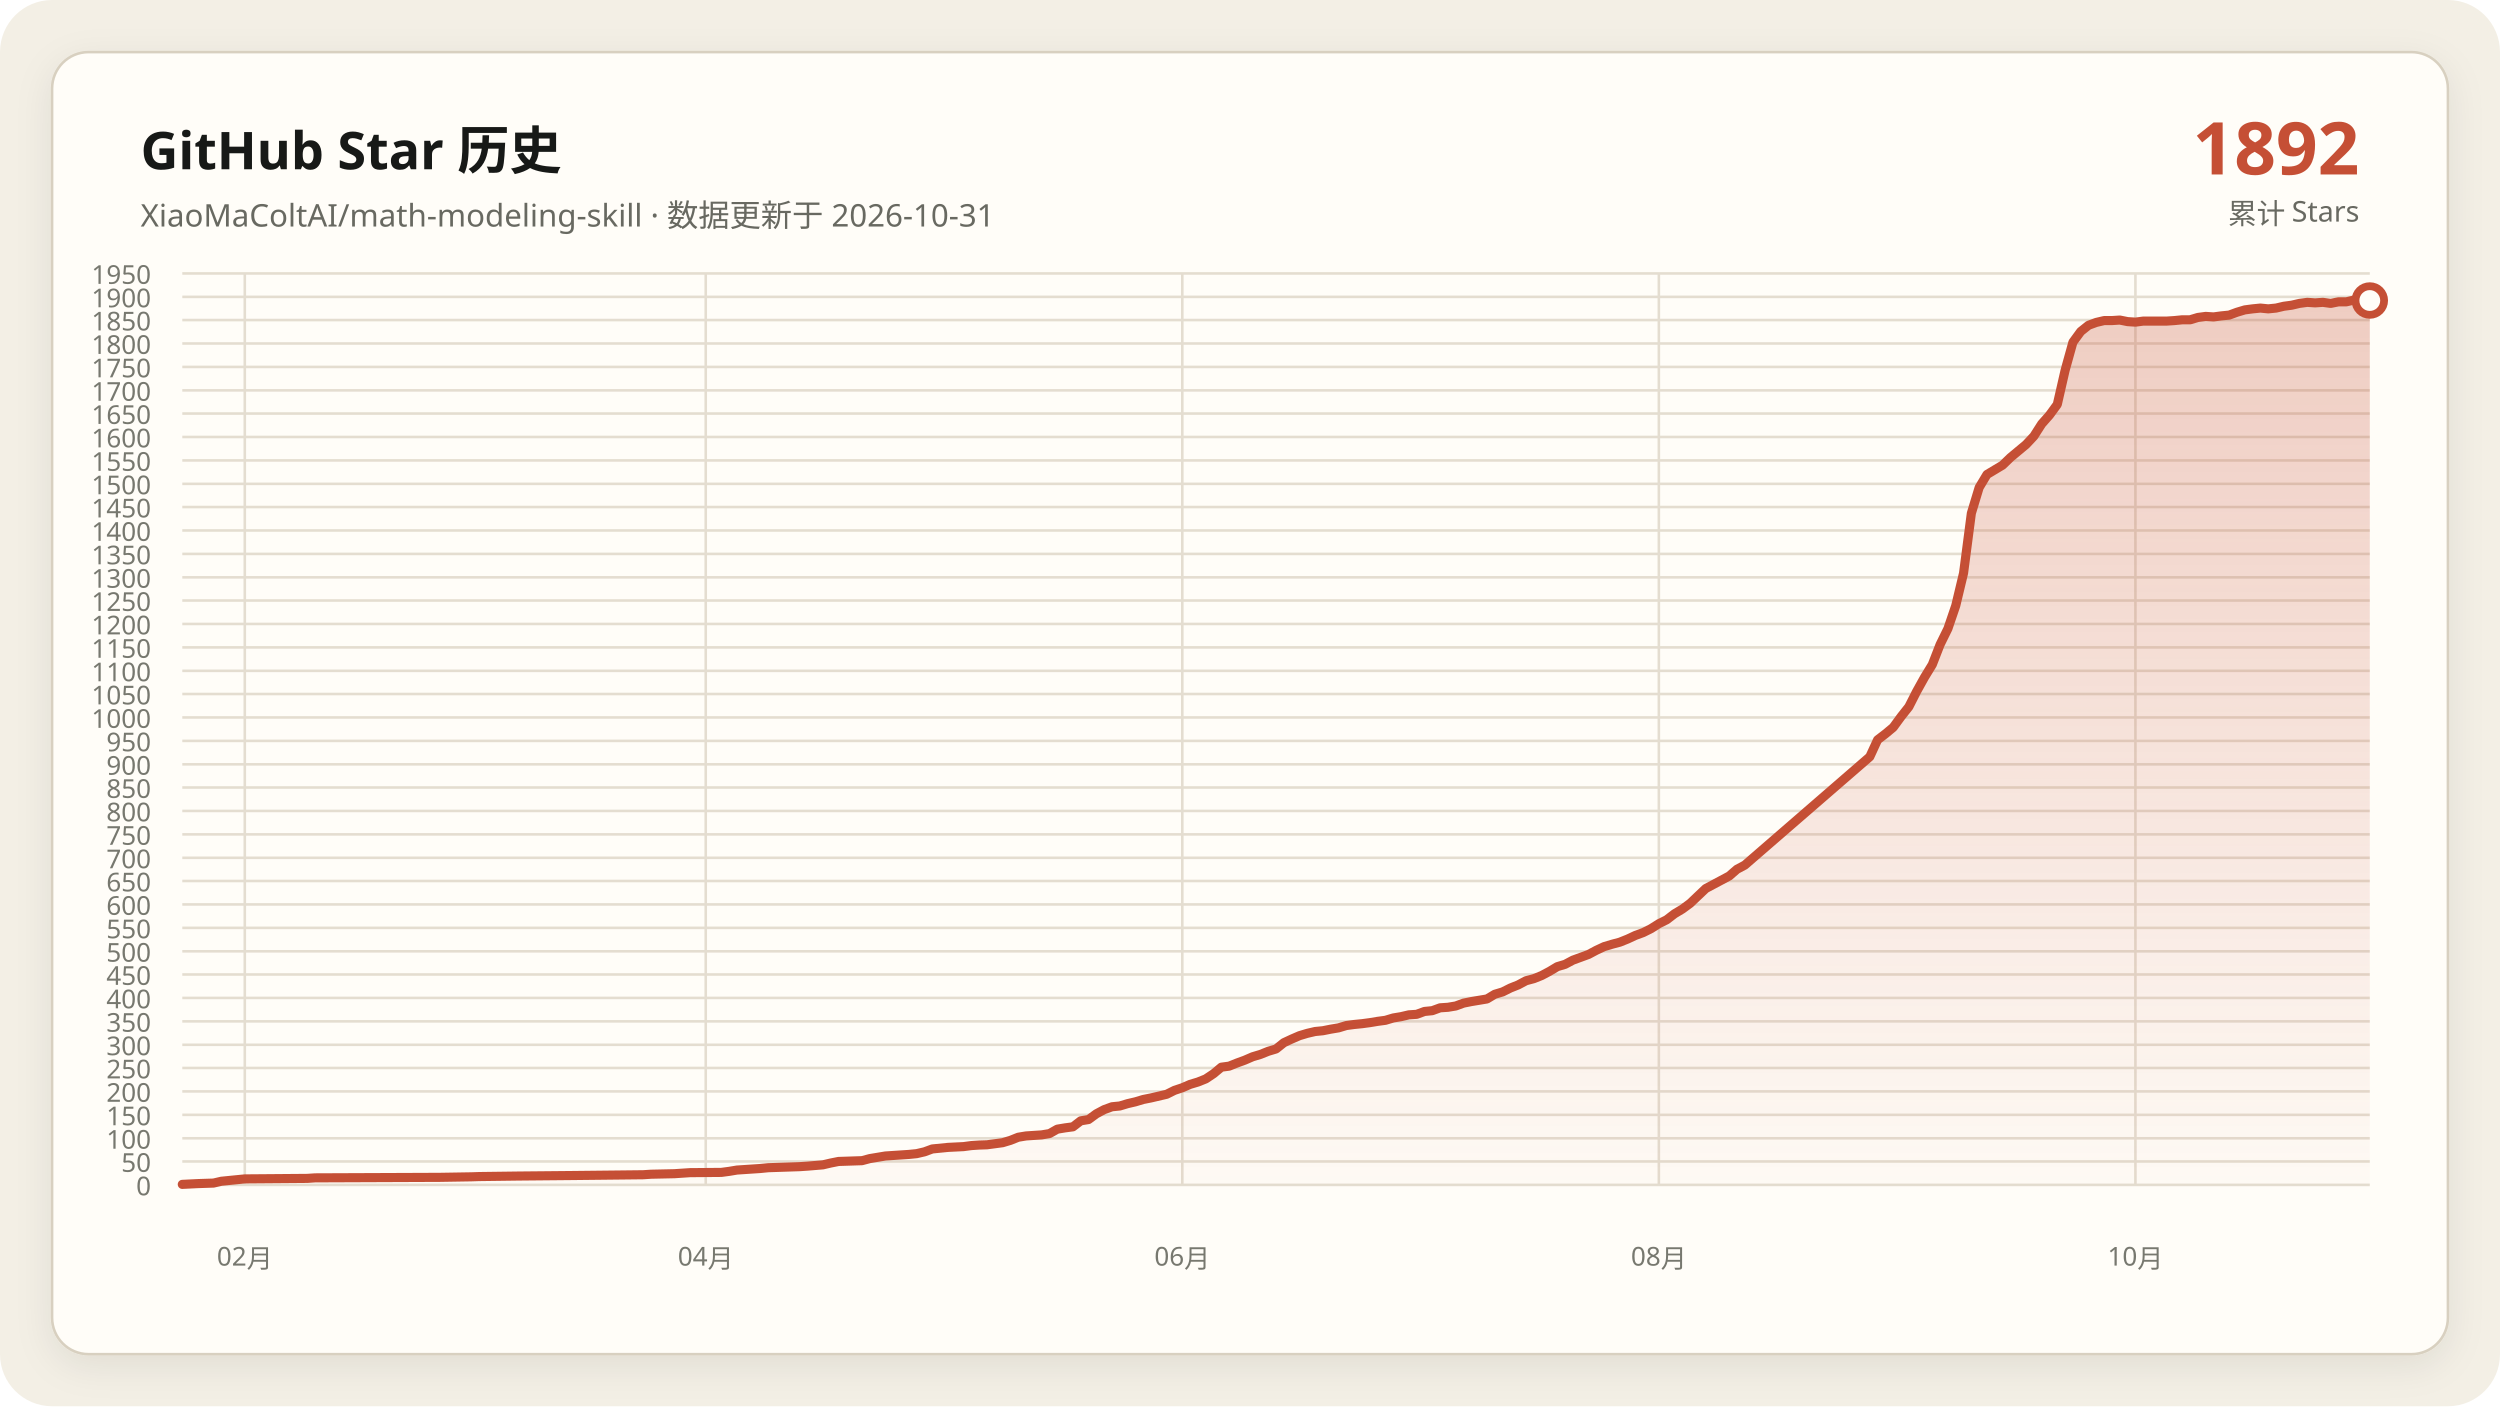
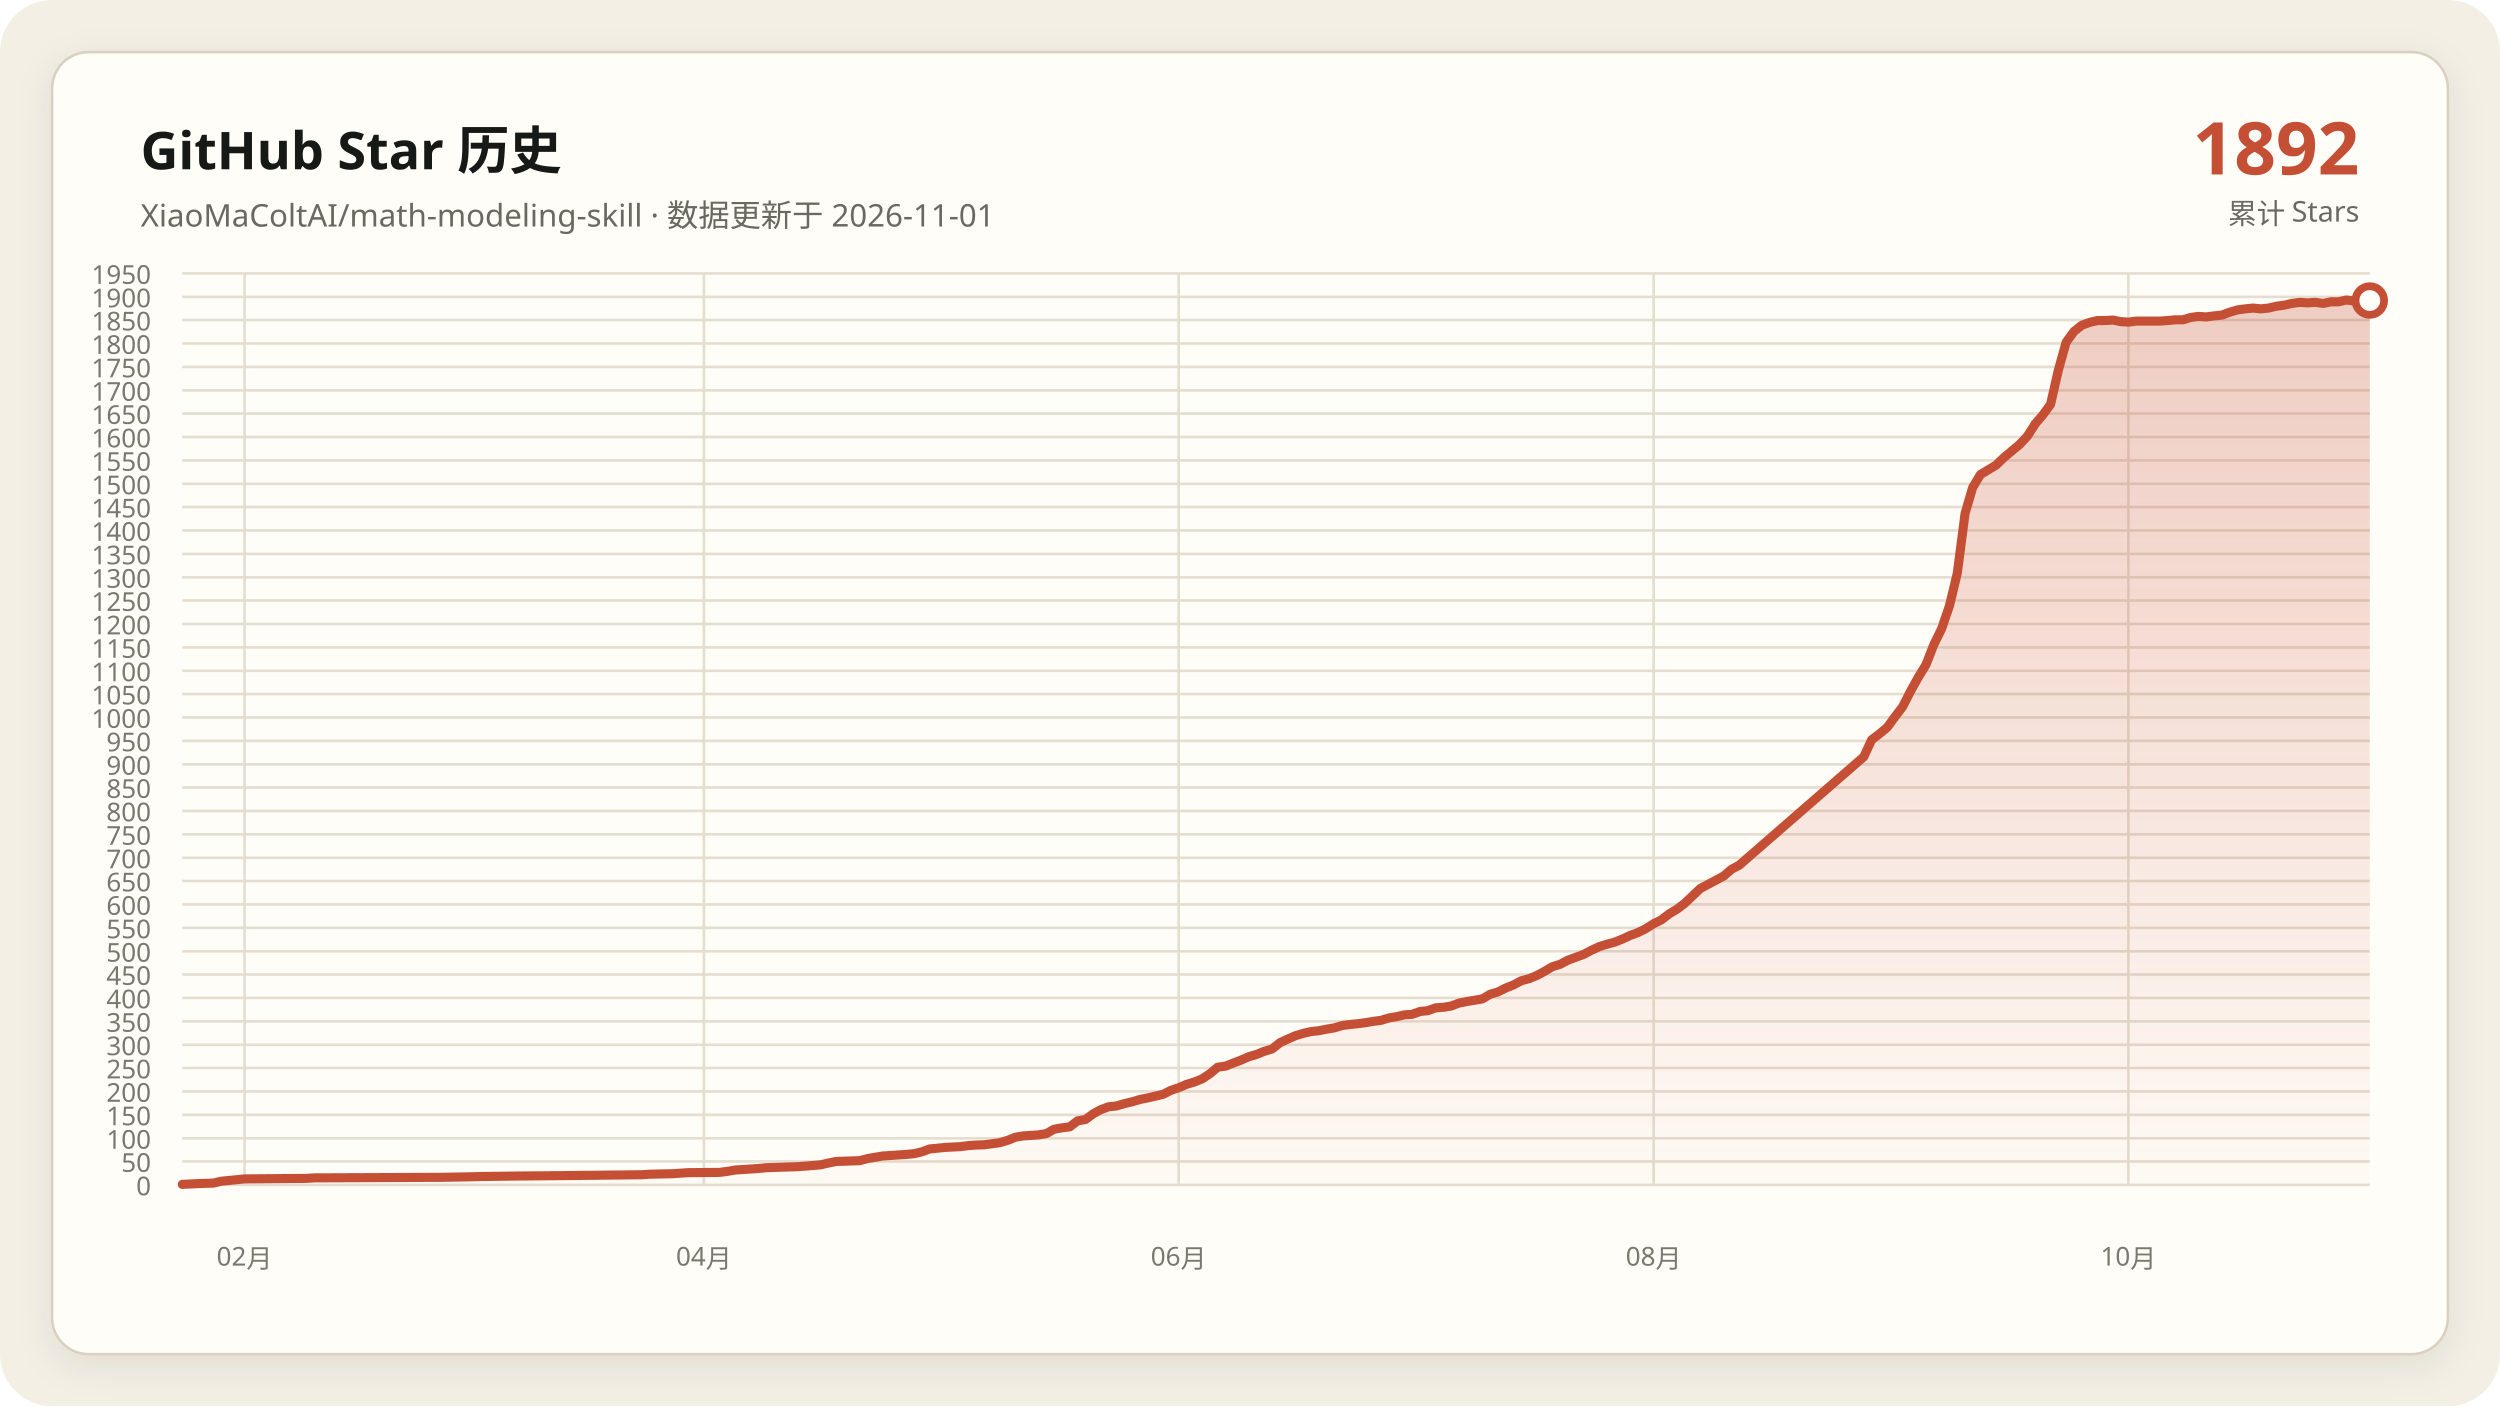
<svg xmlns="http://www.w3.org/2000/svg" data-y-max="1950" viewBox="0 0 960 540" role="img" aria-labelledby="title desc">
  <defs>
    <linearGradient id="area" x1="0" y1="0" x2="0" y2="1">
      <stop offset="0" stop-color="#c54f35" stop-opacity=".28" />
      <stop offset="1" stop-color="#c54f35" stop-opacity=".02" />
    </linearGradient>
    <filter id="shadow" x="-10%" y="-10%" width="120%" height="120%">
      <feDropShadow dx="0" dy="4" stdDeviation="7" flood-color="#171917" flood-opacity=".08" />
    </filter>
  </defs>
  <rect width="960" height="540" rx="20" fill="#f3efe5" />
  <rect x="20" y="20" width="920" height="500" rx="14" fill="#fffdf8" stroke="#d8d0c0" filter="url(#shadow)" />
  <g font-family="Segoe UI, Microsoft YaHei, sans-serif">
    <text x="54" y="65" fill="#171917" font-size="20" font-weight="700">GitHub Star 历史</text>
-     <text x="54" y="87" fill="#686961" font-size="12">XiaoMaColtAI/math-modeling-skill · 数据更新于 2026-10-31</text>
+     <text x="54" y="87" fill="#686961" font-size="12">XiaoMaColtAI/math-modeling-skill · 数据更新于 2026-11-01</text>
    <text x="906" y="67" fill="#c54f35" font-size="28" font-weight="750" text-anchor="end">1892</text>
    <text x="906" y="86" fill="#686961" font-size="11" text-anchor="end">累计 Stars</text>
    <g fill="#77786f" font-size="10">
      <path d="M70 455.0H910" fill="none" stroke="#e4ddd0" stroke-width="1" />
      <text data-y-tick="true" x="58" y="459.0" text-anchor="end">0</text>
      <path d="M70 446.0H910" fill="none" stroke="#e4ddd0" stroke-width="1" />
      <text data-y-tick="true" x="58" y="450.0" text-anchor="end">50</text>
      <path d="M70 437.1H910" fill="none" stroke="#e4ddd0" stroke-width="1" />
      <text data-y-tick="true" x="58" y="441.1" text-anchor="end">100</text>
      <path d="M70 428.1H910" fill="none" stroke="#e4ddd0" stroke-width="1" />
      <text data-y-tick="true" x="58" y="432.1" text-anchor="end">150</text>
      <path d="M70 419.1H910" fill="none" stroke="#e4ddd0" stroke-width="1" />
      <text data-y-tick="true" x="58" y="423.1" text-anchor="end">200</text>
      <path d="M70 410.1H910" fill="none" stroke="#e4ddd0" stroke-width="1" />
      <text data-y-tick="true" x="58" y="414.1" text-anchor="end">250</text>
      <path d="M70 401.2H910" fill="none" stroke="#e4ddd0" stroke-width="1" />
      <text data-y-tick="true" x="58" y="405.2" text-anchor="end">300</text>
      <path d="M70 392.2H910" fill="none" stroke="#e4ddd0" stroke-width="1" />
      <text data-y-tick="true" x="58" y="396.2" text-anchor="end">350</text>
      <path d="M70 383.2H910" fill="none" stroke="#e4ddd0" stroke-width="1" />
      <text data-y-tick="true" x="58" y="387.2" text-anchor="end">400</text>
      <path d="M70 374.2H910" fill="none" stroke="#e4ddd0" stroke-width="1" />
      <text data-y-tick="true" x="58" y="378.2" text-anchor="end">450</text>
      <path d="M70 365.3H910" fill="none" stroke="#e4ddd0" stroke-width="1" />
      <text data-y-tick="true" x="58" y="369.3" text-anchor="end">500</text>
      <path d="M70 356.3H910" fill="none" stroke="#e4ddd0" stroke-width="1" />
      <text data-y-tick="true" x="58" y="360.3" text-anchor="end">550</text>
      <path d="M70 347.3H910" fill="none" stroke="#e4ddd0" stroke-width="1" />
      <text data-y-tick="true" x="58" y="351.3" text-anchor="end">600</text>
      <path d="M70 338.3H910" fill="none" stroke="#e4ddd0" stroke-width="1" />
      <text data-y-tick="true" x="58" y="342.3" text-anchor="end">650</text>
      <path d="M70 329.4H910" fill="none" stroke="#e4ddd0" stroke-width="1" />
      <text data-y-tick="true" x="58" y="333.4" text-anchor="end">700</text>
      <path d="M70 320.4H910" fill="none" stroke="#e4ddd0" stroke-width="1" />
      <text data-y-tick="true" x="58" y="324.4" text-anchor="end">750</text>
      <path d="M70 311.4H910" fill="none" stroke="#e4ddd0" stroke-width="1" />
      <text data-y-tick="true" x="58" y="315.4" text-anchor="end">800</text>
      <path d="M70 302.4H910" fill="none" stroke="#e4ddd0" stroke-width="1" />
      <text data-y-tick="true" x="58" y="306.4" text-anchor="end">850</text>
      <path d="M70 293.5H910" fill="none" stroke="#e4ddd0" stroke-width="1" />
      <text data-y-tick="true" x="58" y="297.5" text-anchor="end">900</text>
      <path d="M70 284.5H910" fill="none" stroke="#e4ddd0" stroke-width="1" />
      <text data-y-tick="true" x="58" y="288.5" text-anchor="end">950</text>
      <path d="M70 275.5H910" fill="none" stroke="#e4ddd0" stroke-width="1" />
      <text data-y-tick="true" x="58" y="279.5" text-anchor="end">1000</text>
      <path d="M70 266.5H910" fill="none" stroke="#e4ddd0" stroke-width="1" />
      <text data-y-tick="true" x="58" y="270.5" text-anchor="end">1050</text>
      <path d="M70 257.6H910" fill="none" stroke="#e4ddd0" stroke-width="1" />
      <text data-y-tick="true" x="58" y="261.6" text-anchor="end">1100</text>
      <path d="M70 248.6H910" fill="none" stroke="#e4ddd0" stroke-width="1" />
      <text data-y-tick="true" x="58" y="252.6" text-anchor="end">1150</text>
      <path d="M70 239.6H910" fill="none" stroke="#e4ddd0" stroke-width="1" />
      <text data-y-tick="true" x="58" y="243.6" text-anchor="end">1200</text>
      <path d="M70 230.6H910" fill="none" stroke="#e4ddd0" stroke-width="1" />
      <text data-y-tick="true" x="58" y="234.6" text-anchor="end">1250</text>
      <path d="M70 221.7H910" fill="none" stroke="#e4ddd0" stroke-width="1" />
      <text data-y-tick="true" x="58" y="225.7" text-anchor="end">1300</text>
      <path d="M70 212.7H910" fill="none" stroke="#e4ddd0" stroke-width="1" />
      <text data-y-tick="true" x="58" y="216.7" text-anchor="end">1350</text>
      <path d="M70 203.7H910" fill="none" stroke="#e4ddd0" stroke-width="1" />
      <text data-y-tick="true" x="58" y="207.7" text-anchor="end">1400</text>
      <path d="M70 194.7H910" fill="none" stroke="#e4ddd0" stroke-width="1" />
      <text data-y-tick="true" x="58" y="198.7" text-anchor="end">1450</text>
      <path d="M70 185.8H910" fill="none" stroke="#e4ddd0" stroke-width="1" />
      <text data-y-tick="true" x="58" y="189.8" text-anchor="end">1500</text>
      <path d="M70 176.8H910" fill="none" stroke="#e4ddd0" stroke-width="1" />
      <text data-y-tick="true" x="58" y="180.8" text-anchor="end">1550</text>
      <path d="M70 167.8H910" fill="none" stroke="#e4ddd0" stroke-width="1" />
      <text data-y-tick="true" x="58" y="171.8" text-anchor="end">1600</text>
      <path d="M70 158.8H910" fill="none" stroke="#e4ddd0" stroke-width="1" />
      <text data-y-tick="true" x="58" y="162.8" text-anchor="end">1650</text>
      <path d="M70 149.9H910" fill="none" stroke="#e4ddd0" stroke-width="1" />
      <text data-y-tick="true" x="58" y="153.9" text-anchor="end">1700</text>
      <path d="M70 140.9H910" fill="none" stroke="#e4ddd0" stroke-width="1" />
      <text data-y-tick="true" x="58" y="144.9" text-anchor="end">1750</text>
      <path d="M70 131.9H910" fill="none" stroke="#e4ddd0" stroke-width="1" />
      <text data-y-tick="true" x="58" y="135.9" text-anchor="end">1800</text>
      <path d="M70 122.9H910" fill="none" stroke="#e4ddd0" stroke-width="1" />
      <text data-y-tick="true" x="58" y="126.9" text-anchor="end">1850</text>
      <path d="M70 114.0H910" fill="none" stroke="#e4ddd0" stroke-width="1" />
      <text data-y-tick="true" x="58" y="118.0" text-anchor="end">1900</text>
      <path d="M70 105.0H910" fill="none" stroke="#e4ddd0" stroke-width="1" />
      <text data-y-tick="true" x="58" y="109.0" text-anchor="end">1950</text>
-       <path d="M94.0 105V455" fill="none" stroke="#e4ddd0" stroke-width="1" />
-       <text x="94.0" y="486" text-anchor="middle">02月</text>
-       <path d="M271.0 105V455" fill="none" stroke="#e4ddd0" stroke-width="1" />
-       <text x="271.0" y="486" text-anchor="middle">04月</text>
-       <path d="M454.0 105V455" fill="none" stroke="#e4ddd0" stroke-width="1" />
-       <text x="454.0" y="486" text-anchor="middle">06月</text>
-       <path d="M637.0 105V455" fill="none" stroke="#e4ddd0" stroke-width="1" />
-       <text x="637.0" y="486" text-anchor="middle">08月</text>
-       <path d="M820.0 105V455" fill="none" stroke="#e4ddd0" stroke-width="1" />
-       <text x="820.0" y="486" text-anchor="middle">10月</text>
+       <path d="M93.9 105V455" fill="none" stroke="#e4ddd0" stroke-width="1" />
+       <text x="93.9" y="486" text-anchor="middle">02月</text>
+       <path d="M270.3 105V455" fill="none" stroke="#e4ddd0" stroke-width="1" />
+       <text x="270.3" y="486" text-anchor="middle">04月</text>
+       <path d="M452.6 105V455" fill="none" stroke="#e4ddd0" stroke-width="1" />
+       <text x="452.6" y="486" text-anchor="middle">06月</text>
+       <path d="M635.0 105V455" fill="none" stroke="#e4ddd0" stroke-width="1" />
+       <text x="635.0" y="486" text-anchor="middle">08月</text>
+       <path d="M817.3 105V455" fill="none" stroke="#e4ddd0" stroke-width="1" />
+       <text x="817.3" y="486" text-anchor="middle">10月</text>
    </g>
-     <polygon fill="url(#area)" points="70.0,455 70.0,454.8 76.0,454.5 82.0,454.3 85.0,453.6 91.0,453.0 94.0,452.7 118.0,452.5 121.0,452.3 169.0,452.1 181.0,451.9 184.0,451.8 199.0,451.6 220.0,451.4 238.0,451.2 247.0,451.1 250.0,450.9 259.0,450.7 262.0,450.5 265.0,450.3 277.0,450.2 280.0,449.8 283.0,449.3 286.0,449.1 289.0,448.9 292.0,448.7 295.0,448.4 301.0,448.2 307.0,448.0 310.0,447.8 316.0,447.3 319.0,446.6 322.0,446.0 328.0,445.8 331.0,445.7 334.0,444.9 337.0,444.4 340.0,443.9 343.0,443.7 346.0,443.5 349.0,443.3 352.0,443.0 355.0,442.3 358.0,441.2 364.0,440.6 370.0,440.3 373.0,439.9 376.0,439.7 379.0,439.6 385.0,438.8 388.0,437.9 391.0,436.7 394.0,436.2 397.0,436.0 400.0,435.8 403.0,435.3 406.0,433.6 409.0,433.1 412.0,432.7 415.0,430.4 418.0,429.9 421.0,427.7 424.0,426.1 427.0,425.0 430.0,424.7 433.0,423.8 436.0,423.1 439.0,422.2 442.0,421.6 445.0,420.9 448.0,420.2 451.0,418.7 454.0,417.7 457.0,416.4 460.0,415.5 463.0,414.3 466.0,412.3 469.0,409.8 472.0,409.4 475.0,408.2 478.0,407.1 481.0,405.8 484.0,404.9 487.0,403.7 490.0,402.8 493.0,400.4 496.0,399.0 499.0,397.7 502.0,396.8 505.0,396.1 508.0,395.8 511.0,395.2 514.0,394.7 517.0,393.8 520.0,393.4 523.0,393.1 526.0,392.7 529.0,392.2 532.0,391.8 535.0,390.9 538.0,390.4 541.0,389.7 544.0,389.5 547.0,388.4 550.0,388.1 553.0,387.0 556.0,386.8 559.0,386.3 562.0,385.2 565.0,384.6 568.0,384.1 571.0,383.6 574.0,381.8 577.0,380.9 580.0,379.4 583.0,378.2 586.0,376.6 589.0,375.8 592.0,374.6 595.0,373.0 598.0,371.2 601.0,370.3 604.0,368.7 607.0,367.6 610.0,366.5 613.0,364.9 616.0,363.5 619.0,362.6 622.0,361.8 625.0,360.6 628.0,359.2 631.0,358.1 634.0,356.6 637.0,354.7 640.0,353.2 643.0,350.9 646.0,349.1 649.0,346.9 655.0,341.2 658.0,339.6 661.0,338.0 664.0,336.4 667.0,333.8 670.0,332.2 718.0,290.6 721.0,284.1 724.0,281.8 727.0,279.3 730.0,275.2 733.0,271.4 736.0,265.5 739.0,260.1 742.0,255.2 745.0,247.5 748.0,241.4 751.0,232.6 754.0,220.1 757.0,197.1 760.0,187.2 763.0,182.2 766.0,180.4 769.0,178.6 772.0,175.7 775.0,173.2 778.0,170.7 781.0,167.5 784.0,162.8 787.0,159.4 790.0,155.3 793.0,142.2 796.0,131.4 799.0,127.3 802.0,124.9 805.0,123.8 808.0,123.1 811.0,123.1 814.0,122.9 817.0,123.5 820.0,123.7 823.0,123.3 826.0,123.3 829.0,123.3 832.0,123.3 835.0,123.1 838.0,122.8 841.0,122.8 844.0,121.9 847.0,121.5 850.0,121.7 853.0,121.3 856.0,121.0 859.0,119.9 862.0,119.0 865.0,118.6 868.0,118.3 871.0,118.6 874.0,118.3 877.0,117.6 880.0,117.2 883.0,116.5 886.0,116.1 889.0,116.3 892.0,116.1 895.0,116.5 898.0,115.9 901.0,115.9 904.0,115.2 907.0,115.6 910.0,115.4 910.0,455" />
-     <polyline fill="none" stroke="#c54f35" stroke-width="3.5" stroke-linecap="round" stroke-linejoin="round" points="70.0,454.8 76.0,454.5 82.0,454.3 85.0,453.6 91.0,453.0 94.0,452.7 118.0,452.5 121.0,452.3 169.0,452.1 181.0,451.9 184.0,451.8 199.0,451.6 220.0,451.4 238.0,451.2 247.0,451.1 250.0,450.9 259.0,450.7 262.0,450.5 265.0,450.3 277.0,450.2 280.0,449.8 283.0,449.3 286.0,449.1 289.0,448.9 292.0,448.7 295.0,448.4 301.0,448.2 307.0,448.0 310.0,447.8 316.0,447.3 319.0,446.6 322.0,446.0 328.0,445.8 331.0,445.7 334.0,444.9 337.0,444.4 340.0,443.9 343.0,443.7 346.0,443.5 349.0,443.3 352.0,443.0 355.0,442.3 358.0,441.2 364.0,440.6 370.0,440.3 373.0,439.9 376.0,439.7 379.0,439.6 385.0,438.8 388.0,437.9 391.0,436.7 394.0,436.2 397.0,436.0 400.0,435.8 403.0,435.3 406.0,433.6 409.0,433.1 412.0,432.7 415.0,430.4 418.0,429.9 421.0,427.7 424.0,426.1 427.0,425.0 430.0,424.7 433.0,423.8 436.0,423.1 439.0,422.2 442.0,421.6 445.0,420.9 448.0,420.2 451.0,418.7 454.0,417.7 457.0,416.4 460.0,415.5 463.0,414.3 466.0,412.3 469.0,409.8 472.0,409.4 475.0,408.2 478.0,407.1 481.0,405.8 484.0,404.9 487.0,403.7 490.0,402.8 493.0,400.4 496.0,399.0 499.0,397.7 502.0,396.8 505.0,396.1 508.0,395.8 511.0,395.2 514.0,394.7 517.0,393.8 520.0,393.4 523.0,393.1 526.0,392.7 529.0,392.2 532.0,391.8 535.0,390.9 538.0,390.4 541.0,389.7 544.0,389.5 547.0,388.4 550.0,388.1 553.0,387.0 556.0,386.8 559.0,386.3 562.0,385.2 565.0,384.6 568.0,384.1 571.0,383.6 574.0,381.8 577.0,380.9 580.0,379.4 583.0,378.2 586.0,376.6 589.0,375.8 592.0,374.6 595.0,373.0 598.0,371.2 601.0,370.3 604.0,368.7 607.0,367.6 610.0,366.5 613.0,364.9 616.0,363.5 619.0,362.6 622.0,361.8 625.0,360.6 628.0,359.2 631.0,358.1 634.0,356.6 637.0,354.7 640.0,353.2 643.0,350.9 646.0,349.1 649.0,346.9 655.0,341.2 658.0,339.6 661.0,338.0 664.0,336.4 667.0,333.8 670.0,332.2 718.0,290.6 721.0,284.1 724.0,281.8 727.0,279.3 730.0,275.2 733.0,271.4 736.0,265.5 739.0,260.1 742.0,255.2 745.0,247.5 748.0,241.4 751.0,232.6 754.0,220.1 757.0,197.1 760.0,187.2 763.0,182.2 766.0,180.4 769.0,178.6 772.0,175.7 775.0,173.2 778.0,170.7 781.0,167.5 784.0,162.8 787.0,159.4 790.0,155.3 793.0,142.2 796.0,131.4 799.0,127.3 802.0,124.9 805.0,123.8 808.0,123.1 811.0,123.1 814.0,122.9 817.0,123.5 820.0,123.7 823.0,123.3 826.0,123.3 829.0,123.3 832.0,123.3 835.0,123.1 838.0,122.8 841.0,122.8 844.0,121.9 847.0,121.5 850.0,121.7 853.0,121.3 856.0,121.0 859.0,119.9 862.0,119.0 865.0,118.6 868.0,118.3 871.0,118.6 874.0,118.3 877.0,117.6 880.0,117.2 883.0,116.5 886.0,116.1 889.0,116.3 892.0,116.1 895.0,116.5 898.0,115.9 901.0,115.9 904.0,115.2 907.0,115.6 910.0,115.4" />
+     <polygon fill="url(#area)" points="70.0,455 70.0,454.8 76.0,454.5 82.0,454.3 84.9,453.6 90.9,453.0 93.9,452.7 117.8,452.5 120.8,452.3 168.6,452.1 180.6,451.9 183.6,451.8 198.5,451.6 219.5,451.4 237.4,451.2 246.4,451.1 249.4,450.9 258.3,450.7 261.3,450.5 264.3,450.3 276.3,450.2 279.3,449.8 282.2,449.3 285.2,449.1 288.2,448.9 291.2,448.7 294.2,448.4 300.2,448.2 306.2,448.0 309.1,447.8 315.1,447.3 318.1,446.6 321.1,446.0 327.1,445.8 330.1,445.7 333.1,444.9 336.0,444.4 339.0,443.9 342.0,443.7 345.0,443.5 348.0,443.3 351.0,443.0 354.0,442.3 357.0,441.2 363.0,440.6 368.9,440.3 371.9,439.9 374.9,439.7 377.9,439.6 383.9,438.8 386.9,437.9 389.9,436.7 392.8,436.2 395.8,436.0 398.8,435.8 401.8,435.3 404.8,433.6 407.8,433.1 410.8,432.7 413.8,430.4 416.8,429.9 419.8,427.7 422.7,426.1 425.7,425.0 428.7,424.7 431.7,423.8 434.7,423.1 437.7,422.2 440.7,421.6 443.7,420.9 446.7,420.2 449.6,418.7 452.6,417.7 455.6,416.4 458.6,415.5 461.6,414.3 464.6,412.3 467.6,409.8 470.6,409.4 473.6,408.2 476.5,407.1 479.5,405.8 482.5,404.9 485.5,403.7 488.5,402.8 491.5,400.4 494.5,399.0 497.5,397.7 500.5,396.8 503.5,396.1 506.4,395.8 509.4,395.2 512.4,394.7 515.4,393.8 518.4,393.4 521.4,393.1 524.4,392.7 527.4,392.2 530.4,391.8 533.3,390.9 536.3,390.4 539.3,389.7 542.3,389.5 545.3,388.4 548.3,388.1 551.3,387.0 554.3,386.8 557.3,386.3 560.2,385.2 563.2,384.6 566.2,384.1 569.2,383.6 572.2,381.8 575.2,380.9 578.2,379.4 581.2,378.2 584.2,376.6 587.2,375.8 590.1,374.6 593.1,373.0 596.1,371.2 599.1,370.3 602.1,368.7 605.1,367.6 608.1,366.5 611.1,364.9 614.1,363.5 617.0,362.6 620.0,361.8 623.0,360.6 626.0,359.2 629.0,358.1 632.0,356.6 635.0,354.7 638.0,353.2 641.0,350.9 644.0,349.1 646.9,346.9 652.9,341.2 655.9,339.6 658.9,338.0 661.9,336.4 664.9,333.8 667.9,332.2 715.7,290.6 718.7,284.1 721.7,281.8 724.7,279.3 727.7,275.2 730.6,271.4 733.6,265.5 736.6,260.1 739.6,255.2 742.6,247.5 745.6,241.4 748.6,232.6 751.6,220.1 754.6,197.1 757.5,187.2 760.5,182.2 763.5,180.4 766.5,178.6 769.5,175.7 772.5,173.2 775.5,170.7 778.5,167.5 781.5,162.8 784.4,159.4 787.4,155.3 790.4,142.2 793.4,131.4 796.4,127.3 799.4,124.9 802.4,123.8 805.4,123.1 808.4,123.1 811.4,122.9 814.3,123.5 817.3,123.7 820.3,123.3 823.3,123.3 826.3,123.3 829.3,123.3 832.3,123.1 835.3,122.8 838.3,122.8 841.2,121.9 844.2,121.5 847.2,121.7 850.2,121.3 853.2,121.0 856.2,119.9 859.2,119.0 862.2,118.6 865.2,118.3 868.1,118.6 871.1,118.3 874.1,117.6 877.1,117.2 880.1,116.5 883.1,116.1 886.1,116.3 889.1,116.1 892.1,116.5 895.1,115.9 898.0,115.9 901.0,115.2 904.0,115.6 907.0,115.4 910.0,115.4 910.0,455" />
+     <polyline fill="none" stroke="#c54f35" stroke-width="3.5" stroke-linecap="round" stroke-linejoin="round" points="70.0,454.8 76.0,454.5 82.0,454.3 84.9,453.6 90.9,453.0 93.9,452.7 117.8,452.5 120.8,452.3 168.6,452.1 180.6,451.9 183.6,451.8 198.5,451.6 219.5,451.4 237.4,451.2 246.4,451.1 249.4,450.9 258.3,450.7 261.3,450.5 264.3,450.3 276.3,450.2 279.3,449.8 282.2,449.3 285.2,449.1 288.2,448.9 291.2,448.7 294.2,448.4 300.2,448.2 306.2,448.0 309.1,447.8 315.1,447.3 318.1,446.6 321.1,446.0 327.1,445.8 330.1,445.7 333.1,444.9 336.0,444.4 339.0,443.9 342.0,443.7 345.0,443.5 348.0,443.3 351.0,443.0 354.0,442.3 357.0,441.2 363.0,440.6 368.9,440.3 371.9,439.9 374.9,439.7 377.9,439.6 383.9,438.8 386.9,437.9 389.9,436.7 392.8,436.2 395.8,436.0 398.8,435.8 401.8,435.3 404.8,433.6 407.8,433.1 410.8,432.7 413.8,430.4 416.8,429.9 419.8,427.7 422.7,426.1 425.7,425.0 428.7,424.7 431.7,423.8 434.7,423.1 437.7,422.2 440.7,421.6 443.7,420.9 446.7,420.2 449.6,418.7 452.6,417.7 455.6,416.4 458.6,415.5 461.6,414.3 464.6,412.3 467.6,409.8 470.6,409.4 473.6,408.2 476.5,407.1 479.5,405.8 482.5,404.9 485.5,403.7 488.5,402.8 491.5,400.4 494.5,399.0 497.5,397.7 500.5,396.8 503.5,396.1 506.4,395.8 509.4,395.2 512.4,394.7 515.4,393.8 518.4,393.4 521.4,393.1 524.4,392.7 527.4,392.2 530.4,391.8 533.3,390.9 536.3,390.4 539.3,389.7 542.3,389.5 545.3,388.4 548.3,388.1 551.3,387.0 554.3,386.8 557.3,386.3 560.2,385.2 563.2,384.6 566.2,384.1 569.2,383.6 572.2,381.8 575.2,380.9 578.2,379.4 581.2,378.2 584.2,376.6 587.2,375.8 590.1,374.6 593.1,373.0 596.1,371.2 599.1,370.3 602.1,368.7 605.1,367.6 608.1,366.5 611.1,364.9 614.1,363.5 617.0,362.6 620.0,361.8 623.0,360.6 626.0,359.2 629.0,358.1 632.0,356.6 635.0,354.7 638.0,353.2 641.0,350.9 644.0,349.1 646.9,346.9 652.9,341.2 655.9,339.6 658.9,338.0 661.9,336.4 664.9,333.8 667.9,332.2 715.7,290.6 718.7,284.1 721.7,281.8 724.7,279.3 727.7,275.2 730.6,271.4 733.6,265.5 736.6,260.1 739.6,255.2 742.6,247.5 745.6,241.4 748.6,232.6 751.6,220.1 754.6,197.1 757.5,187.2 760.5,182.2 763.5,180.4 766.5,178.6 769.5,175.7 772.5,173.2 775.5,170.7 778.5,167.5 781.5,162.8 784.4,159.4 787.4,155.3 790.4,142.2 793.4,131.4 796.4,127.3 799.4,124.9 802.4,123.8 805.4,123.1 808.4,123.1 811.4,122.9 814.3,123.5 817.3,123.7 820.3,123.3 823.3,123.3 826.3,123.3 829.3,123.3 832.3,123.1 835.3,122.8 838.3,122.8 841.2,121.9 844.2,121.5 847.2,121.7 850.2,121.3 853.2,121.0 856.2,119.9 859.2,119.0 862.2,118.6 865.2,118.3 868.1,118.6 871.1,118.3 874.1,117.6 877.1,117.2 880.1,116.5 883.1,116.1 886.1,116.3 889.1,116.1 892.1,116.5 895.1,115.9 898.0,115.9 901.0,115.2 904.0,115.6 907.0,115.4 910.0,115.4" />
    <circle cx="910.0" cy="115.4" r="5.5" fill="#fffdf8" stroke="#c54f35" stroke-width="3" />
  </g>
</svg>
